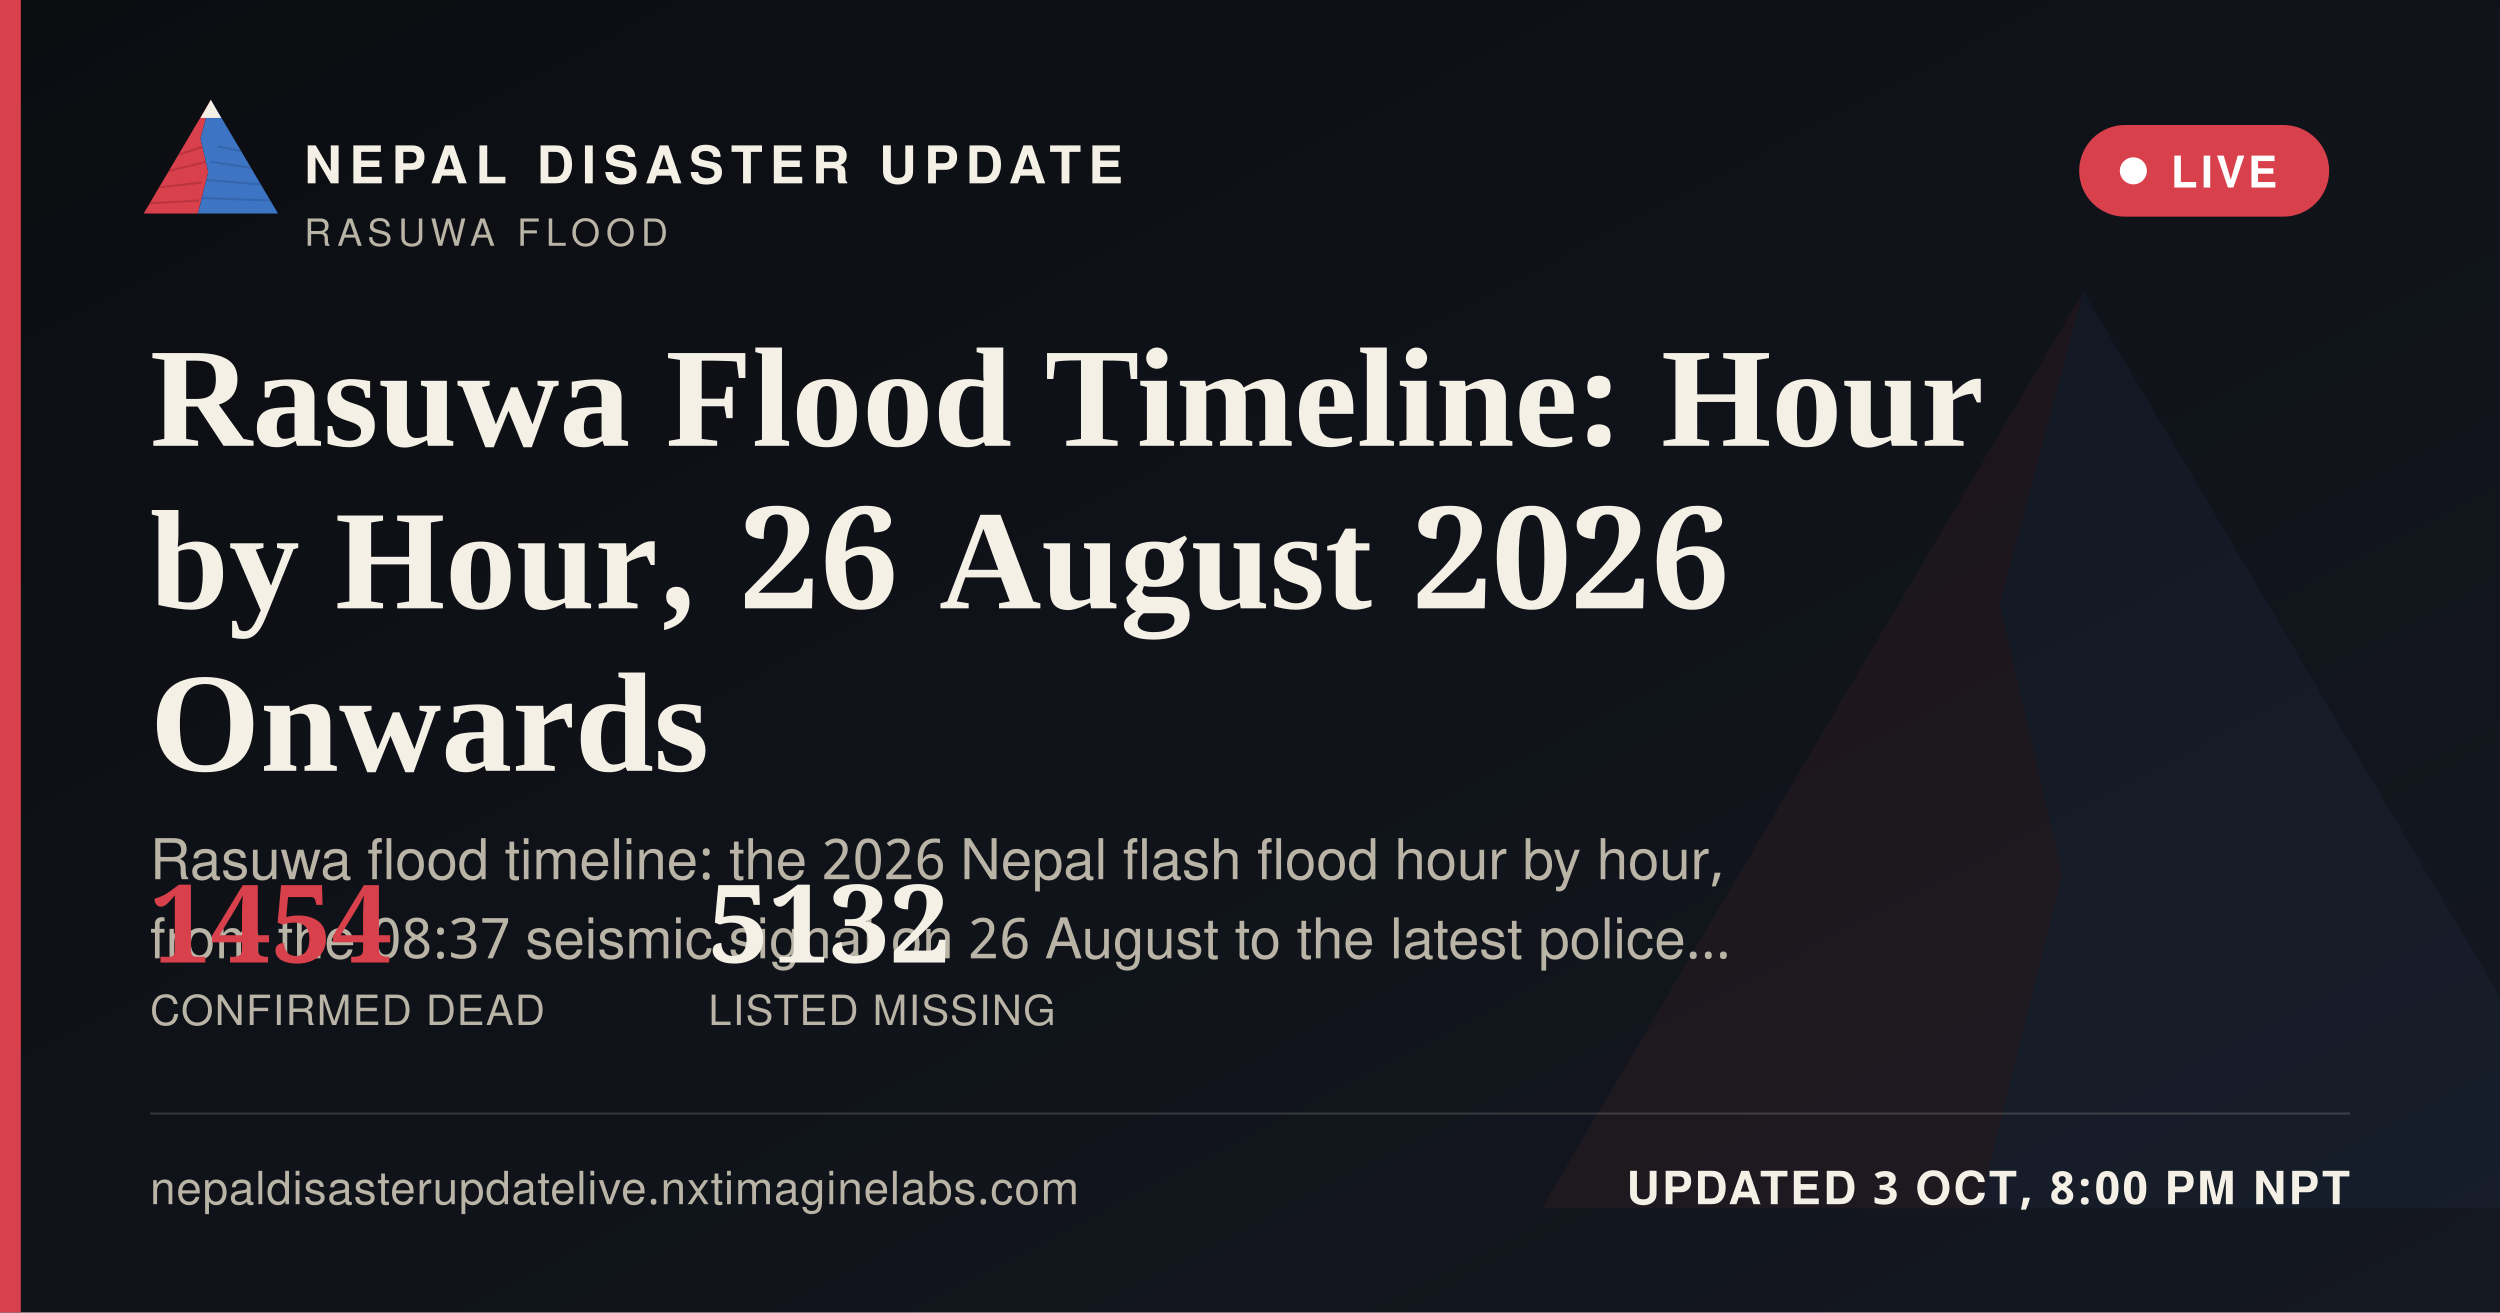
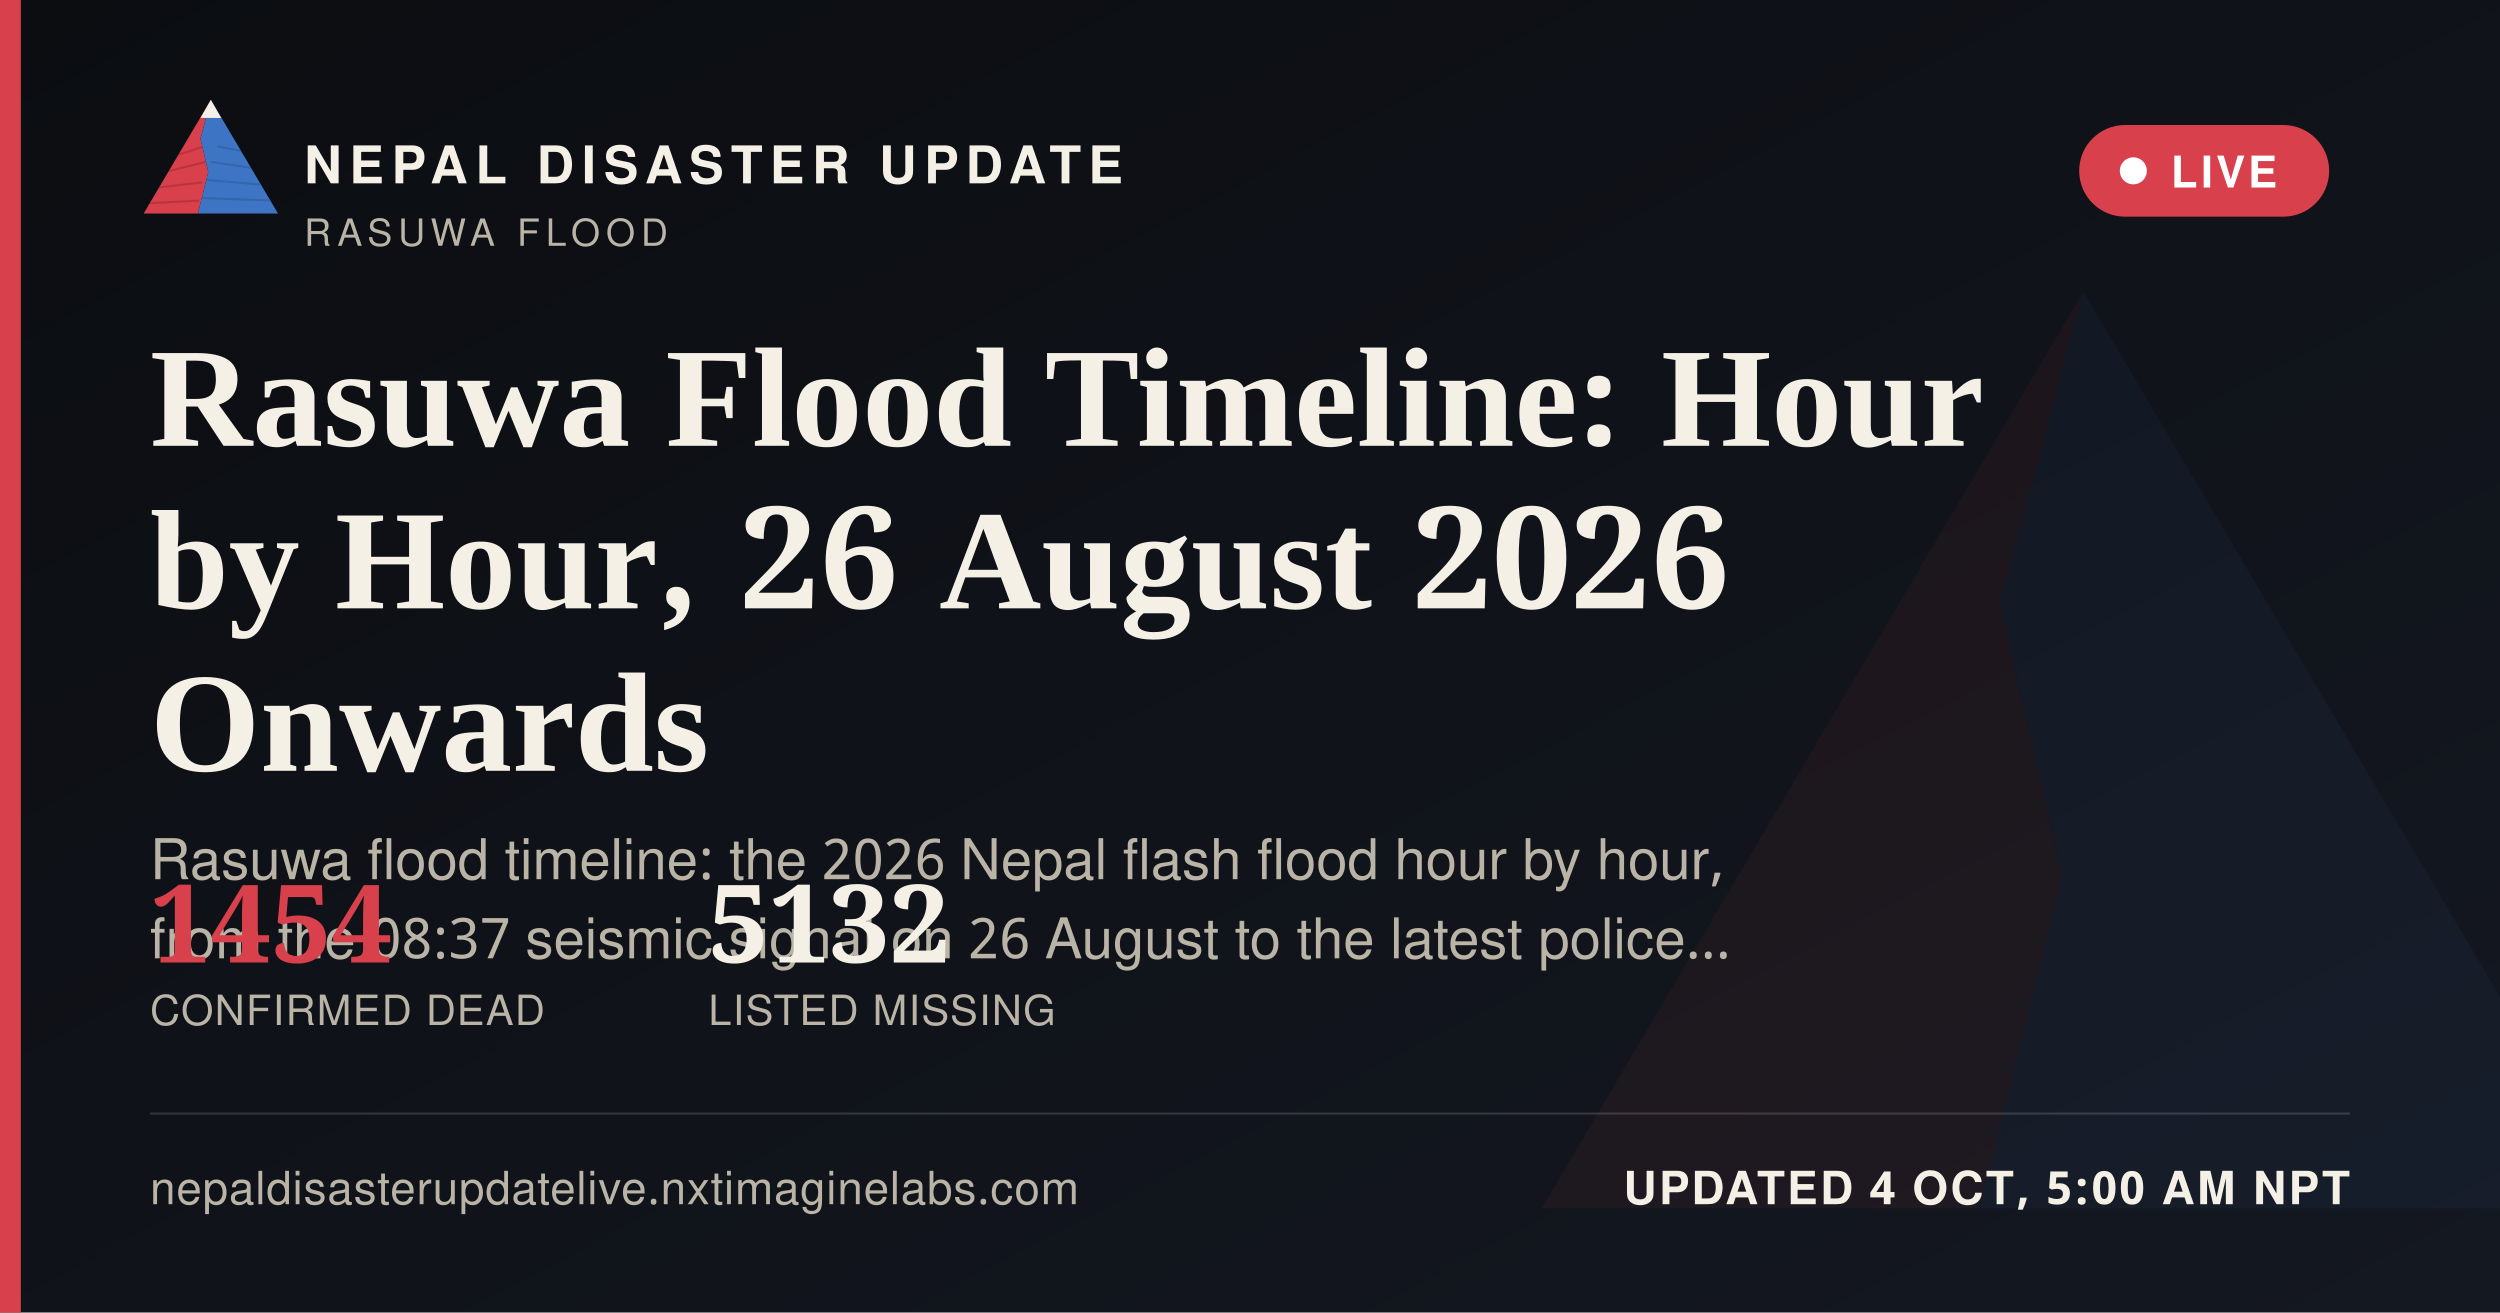
<svg xmlns="http://www.w3.org/2000/svg" width="1200" height="630" viewBox="0 0 1200 630">
  <defs>
    <linearGradient id="ogbg" x1="0" y1="0" x2="1" y2="1">
      <stop offset="0" stop-color="#0B0D11" />
      <stop offset="1" stop-color="#141821" />
    </linearGradient>
  </defs>
  <rect width="1200" height="630" fill="url(#ogbg)" />
  <g transform="translate(700,60) scale(5)" opacity="0.06">
    <polygon points="60,16 52,46 58,72 50,104 8,104" fill="#D8404B" />
    <polygon points="60,16 112,104 50,104 58,72 52,46" fill="#3D74C4" />
  </g>
  <rect x="0" y="0" width="10" height="630" fill="#D8404B" />
  <g transform="translate(64,38) scale(0.62)">
    <g>
      <defs>
        <clipPath id="ogLc">
          <polygon points="60,16 52,46 58,72 50,104 8,104" />
        </clipPath>
        <clipPath id="ogRc">
          <polygon points="60,16 112,104 50,104 58,72 52,46" />
        </clipPath>
      </defs>
      <polygon points="60,16 52,46 58,72 50,104 8,104" fill="#D8404B" />
      <g clip-path="url(#ogLc)" stroke="#A32A34" stroke-width="1.6" fill="none" opacity="0.55">
        <path d="M30,60 L55,52" />
        <path d="M24,72 L56,64" />
        <path d="M18,84 L53,80" />
        <path d="M13,96 L51,94" />
      </g>
      <polygon points="60,16 112,104 50,104 58,72 52,46" fill="#3D74C4" />
      <g clip-path="url(#ogRc)" stroke="#2A5793" stroke-width="1.6" fill="none" opacity="0.5">
        <path d="M65,52 L95,58" />
        <path d="M60,64 L100,70" />
        <path d="M56,78 L104,82" />
        <path d="M52,92 L108,94" />
      </g>
      <polygon points="60,16 52,30 68,30" fill="#F4F0E6" />
    </g>
  </g>
  <text x="146" y="88" font-family="'Public Sans', 'Noto Sans Devanagari', 'Helvetica Neue', Helvetica, Arial, sans-serif" font-size="25" font-weight="800" letter-spacing="3.6" fill="#F4F0E6">NEPAL DISASTER UPDATE</text>
  <text x="146" y="118" font-family="'Public Sans', 'Noto Sans Devanagari', 'Helvetica Neue', Helvetica, Arial, sans-serif" font-size="18" letter-spacing="2.8" fill="#B9B4A6">RASUWA FLOOD</text>
  <g>
    <rect x="998" y="60" width="120" height="44" rx="22" fill="#D8404B" stroke="none" />
    <circle cx="1024" cy="82" r="6.5" fill="#FFFFFF" />
    <text x="1042" y="90" font-family="'Public Sans', 'Noto Sans Devanagari', 'Helvetica Neue', Helvetica, Arial, sans-serif" font-size="21" font-weight="700" letter-spacing="1.6" fill="#FFFFFF">LIVE</text>
  </g>
  <text x="72" y="214" font-family="Newsreader, 'Noto Serif Devanagari', Georgia, 'Times New Roman', serif" font-size="68" font-weight="600" fill="#F4F0E6">Rasuwa Flood Timeline: Hour</text>
  <text x="72" y="292" font-family="Newsreader, 'Noto Serif Devanagari', Georgia, 'Times New Roman', serif" font-size="68" font-weight="600" fill="#F4F0E6">by Hour, 26 August 2026</text>
  <text x="72" y="370" font-family="Newsreader, 'Noto Serif Devanagari', Georgia, 'Times New Roman', serif" font-size="68" font-weight="600" fill="#F4F0E6">Onwards</text>
  <text x="72" y="422" font-family="'Public Sans', 'Noto Sans Devanagari', 'Helvetica Neue', Helvetica, Arial, sans-serif" font-size="27" fill="#B9B4A6">Rasuwa flood timeline: the 2026 Nepal flash flood hour by hour,</text>
  <text x="72" y="460" font-family="'Public Sans', 'Noto Sans Devanagari', 'Helvetica Neue', Helvetica, Arial, sans-serif" font-size="27" fill="#B9B4A6">from the 08:37 seismic signal on 26 August to the latest police…</text>
  <g transform="translate(72,462)">
    <text x="0" y="0" font-family="Newsreader, 'Noto Serif Devanagari', Georgia, 'Times New Roman', serif" font-size="52" font-weight="600" fill="#D8404B">1454</text>
    <text x="0" y="30" font-family="'Public Sans', 'Noto Sans Devanagari', 'Helvetica Neue', Helvetica, Arial, sans-serif" font-size="20" letter-spacing="0.6" fill="#B9B4A6">CONFIRMED DEAD</text>
    <text x="268" y="0" font-family="Newsreader, 'Noto Serif Devanagari', Georgia, 'Times New Roman', serif" font-size="52" font-weight="600" fill="#F4F0E6">5132</text>
    <text x="268" y="30" font-family="'Public Sans', 'Noto Sans Devanagari', 'Helvetica Neue', Helvetica, Arial, sans-serif" font-size="20" letter-spacing="0.6" fill="#B9B4A6">LISTED MISSING</text>
  </g>
  <rect x="72" y="534" width="1056" height="1" fill="rgba(244,240,230,0.16)" />
  <text x="72" y="578" font-family="'Public Sans', 'Noto Sans Devanagari', 'Helvetica Neue', Helvetica, Arial, sans-serif" font-size="22" fill="#B9B4A6" letter-spacing="0.4">nepaldisasterupdatelive.nxtimaginelabs.com</text>
-   <text x="1128" y="578" text-anchor="end" font-family="'Public Sans', 'Noto Sans Devanagari', 'Helvetica Neue', Helvetica, Arial, sans-serif" font-size="22" font-weight="700" letter-spacing="1.2" fill="#F4F0E6">UPDATED 3 OCT, 8:00 PM NPT</text>
+   <text x="1128" y="578" text-anchor="end" font-family="'Public Sans', 'Noto Sans Devanagari', 'Helvetica Neue', Helvetica, Arial, sans-serif" font-size="22" font-weight="700" letter-spacing="1.2" fill="#F4F0E6">UPDATED 4 OCT, 5:00 AM NPT</text>
</svg>
